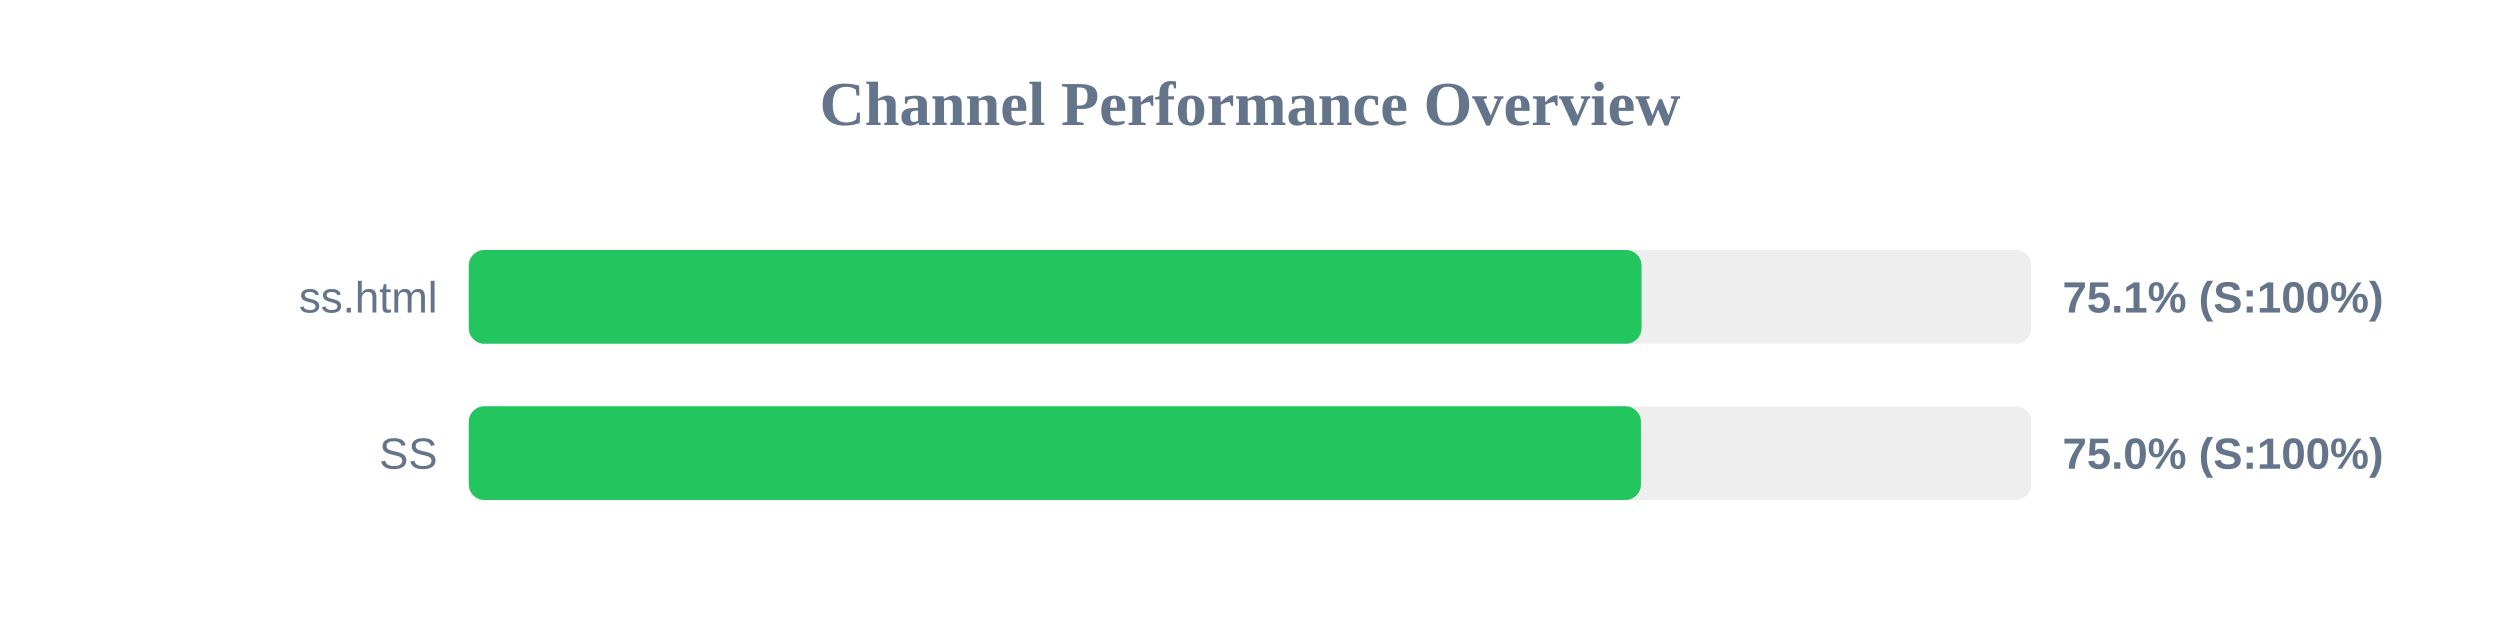
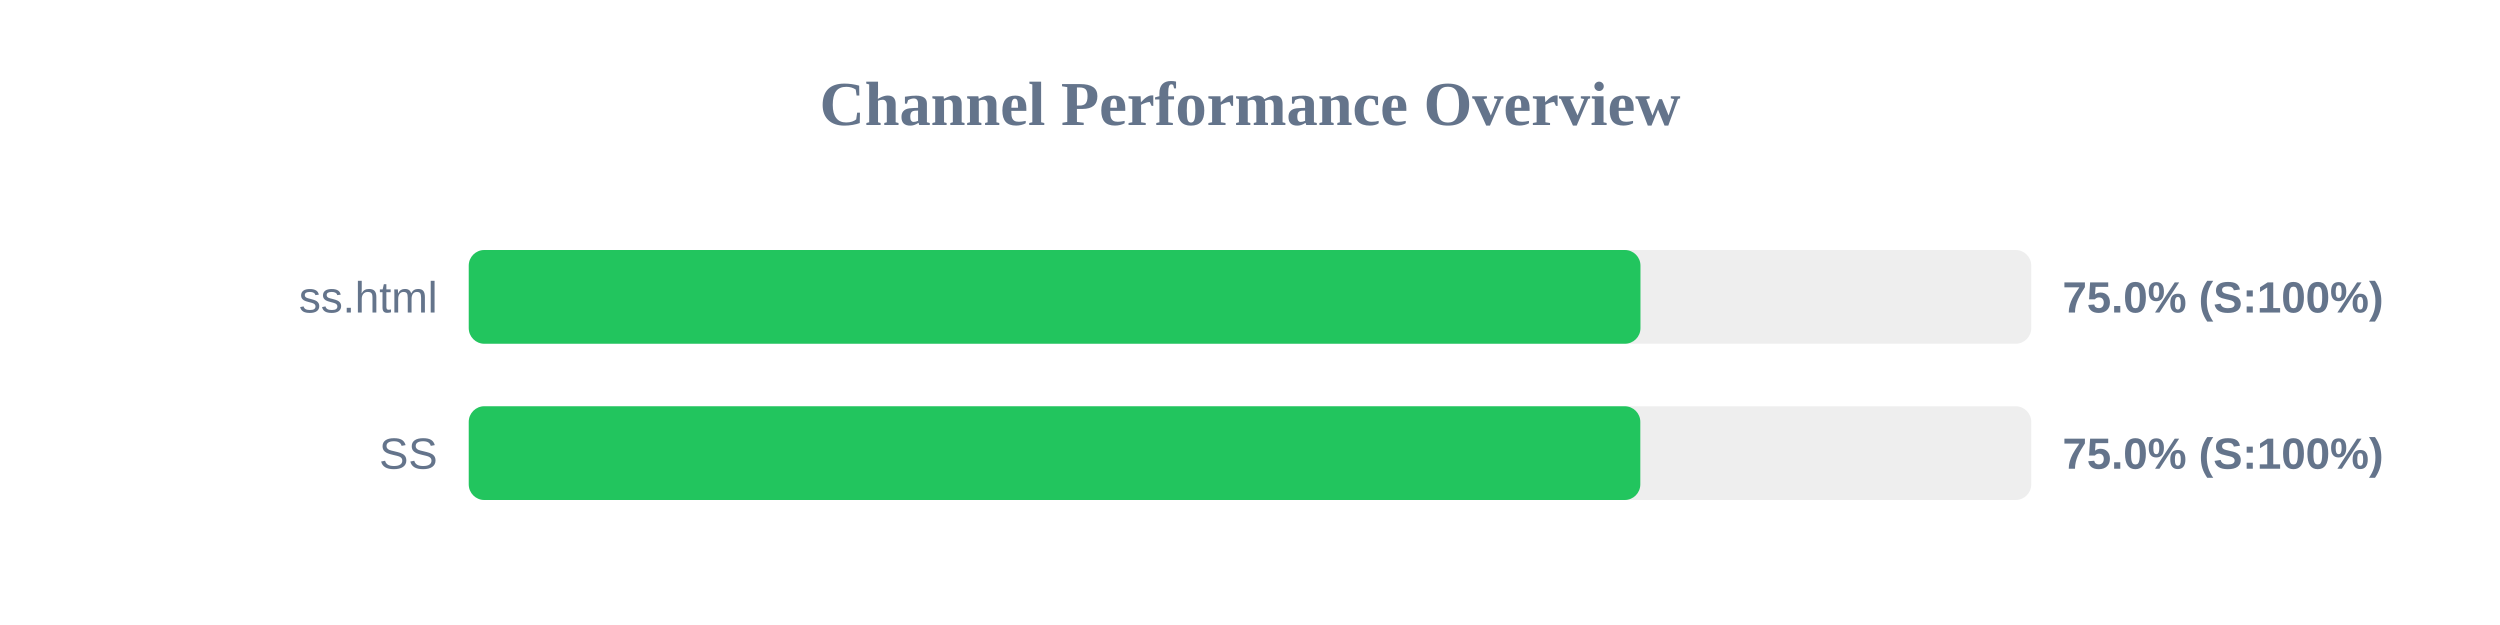
<svg xmlns="http://www.w3.org/2000/svg" width="800" height="200" version="1.1">
  <style>
        .row { font: 14px Arial; fill: #64748b; }
        .score { font: bold 14px Arial; fill: #64748b; }
    </style>
  <text x="400" y="40" text-anchor="middle" font-size="20px" font-weight="bold" fill="#64748b">Channel Performance Overview</text>
  <rect x="150" y="80" width="500" height="30" fill="#eee" rx="5" />
-   <rect x="150" y="80" width="375.3" height="30" fill="#22c55e" rx="5" />
+   <rect x="150" y="80" width="374.95" height="30" fill="#22c55e" rx="5" />
  <text x="140" y="100" text-anchor="end" class="row">ss.html</text>
-   <text x="660" y="100" text-anchor="start" class="score">75.1% (S:100%)</text>
+   <text x="660" y="100" text-anchor="start" class="score">75.0% (S:100%)</text>
  <rect x="150" y="130" width="500" height="30" fill="#eee" rx="5" />
-   <rect x="150" y="130" width="375.1" height="30" fill="#22c55e" rx="5" />
+   <rect x="150" y="130" width="374.9" height="30" fill="#22c55e" rx="5" />
  <text x="140" y="150" text-anchor="end" class="row">SS</text>
  <text x="660" y="150" text-anchor="start" class="score">75.0% (S:100%)</text>
</svg>
